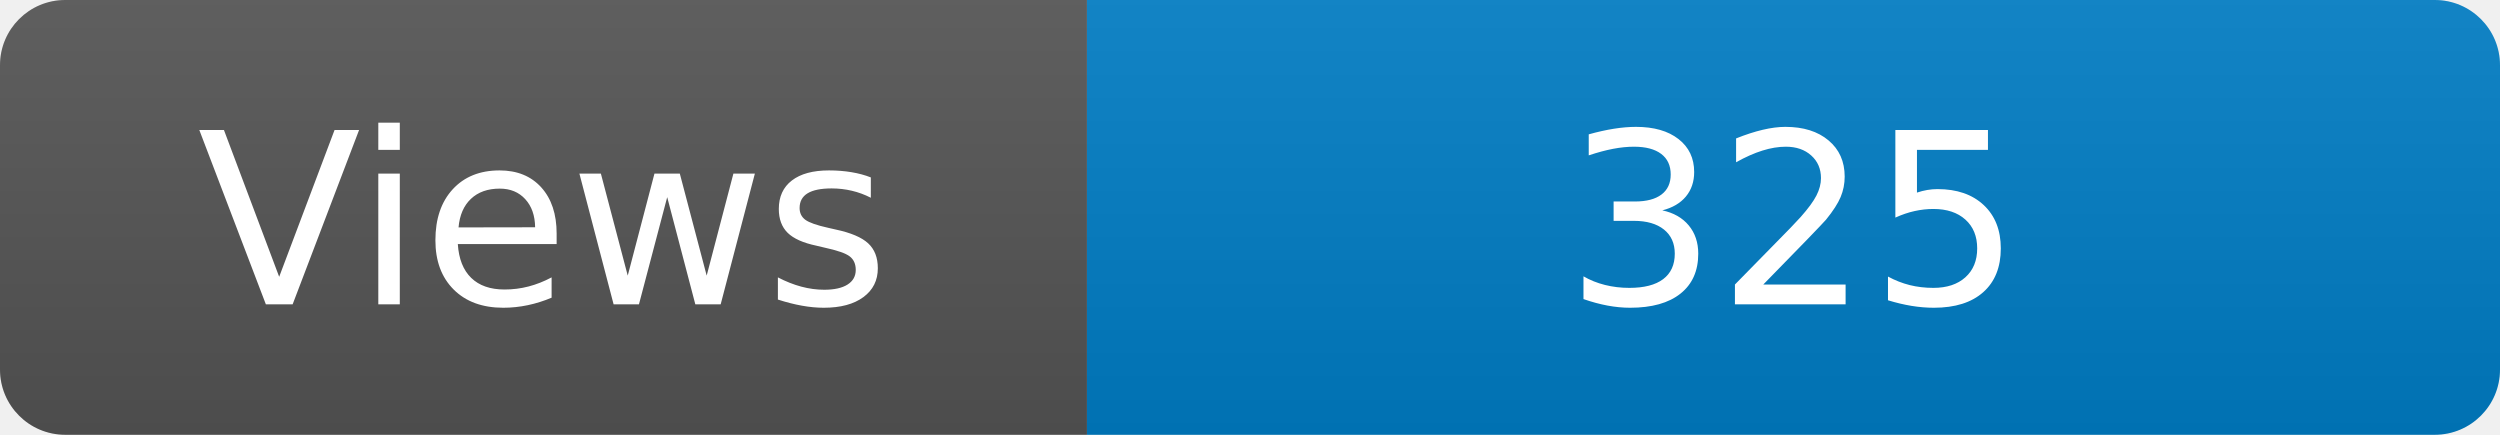
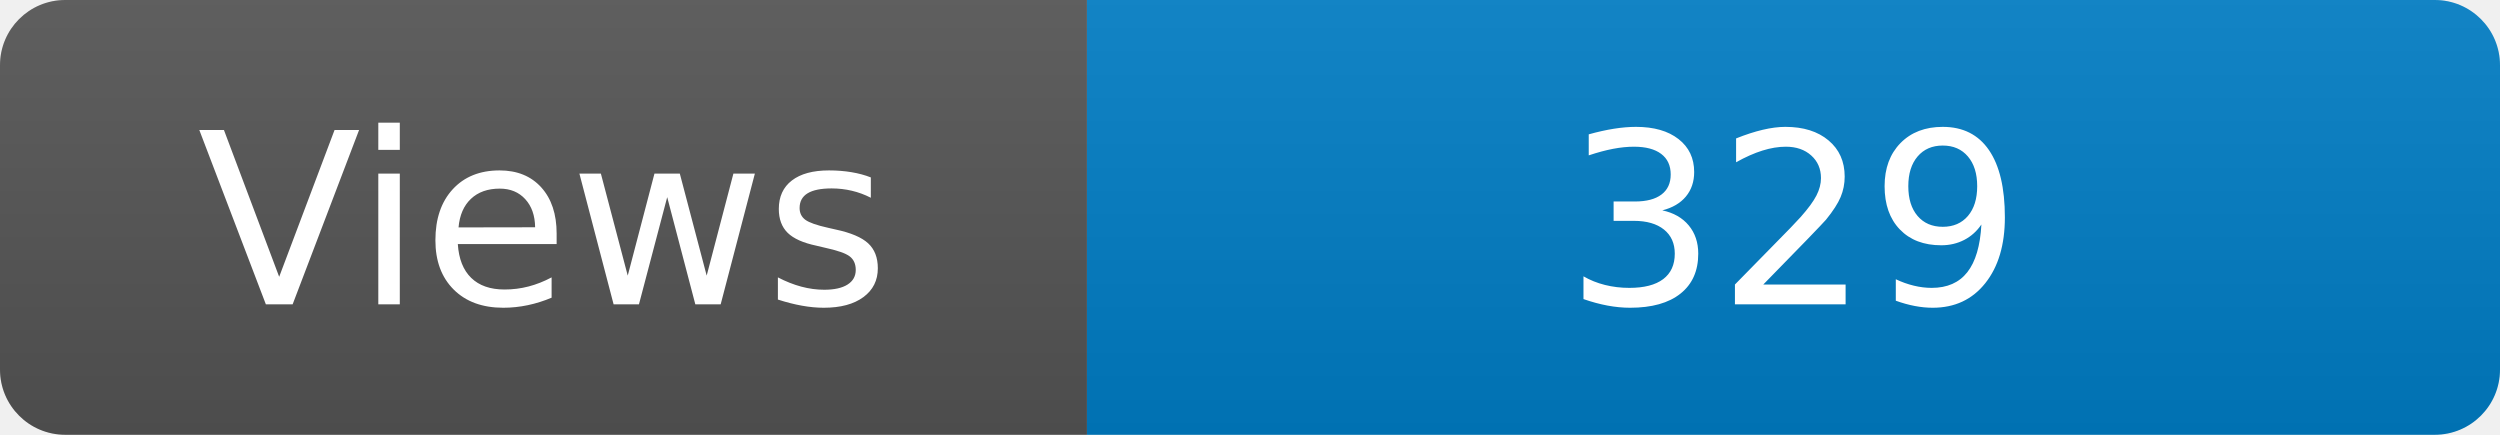
<svg xmlns="http://www.w3.org/2000/svg" width="115" height="20" role="img" aria-label="Maintained?: yes">
  <linearGradient id="s" x2="0" y2="100%">
    <stop offset="0" stop-color="#bbb" stop-opacity=".1" />
    <stop offset="1" stop-opacity=".1" />
  </linearGradient>
  <clipPath id="r">
    <rect width="115" height="20" rx="3" fill="#fff" />
  </clipPath>
  <g clip-path="url(#r)">
    <rect width="50" height="20" fill="#555" />
    <rect x="50" width="160" height="20" fill="#007ec6" />
    <rect width="115" height="20" fill="url(#s)" />
  </g>
  <g fill="#fff" text-anchor="middle" font-family="Verdana,Geneva,DejaVu Sans,sans-serif" font-size="110">
    <text x="250" y="140" transform="scale(.1)" fill="#fff">Views</text>
-     <text x="825" y="140" transform="scale(.1)" fill="#fff">325</text>
+     <text x="825" y="140" transform="scale(.1)" fill="#fff">329</text>
  </g>
</svg>
